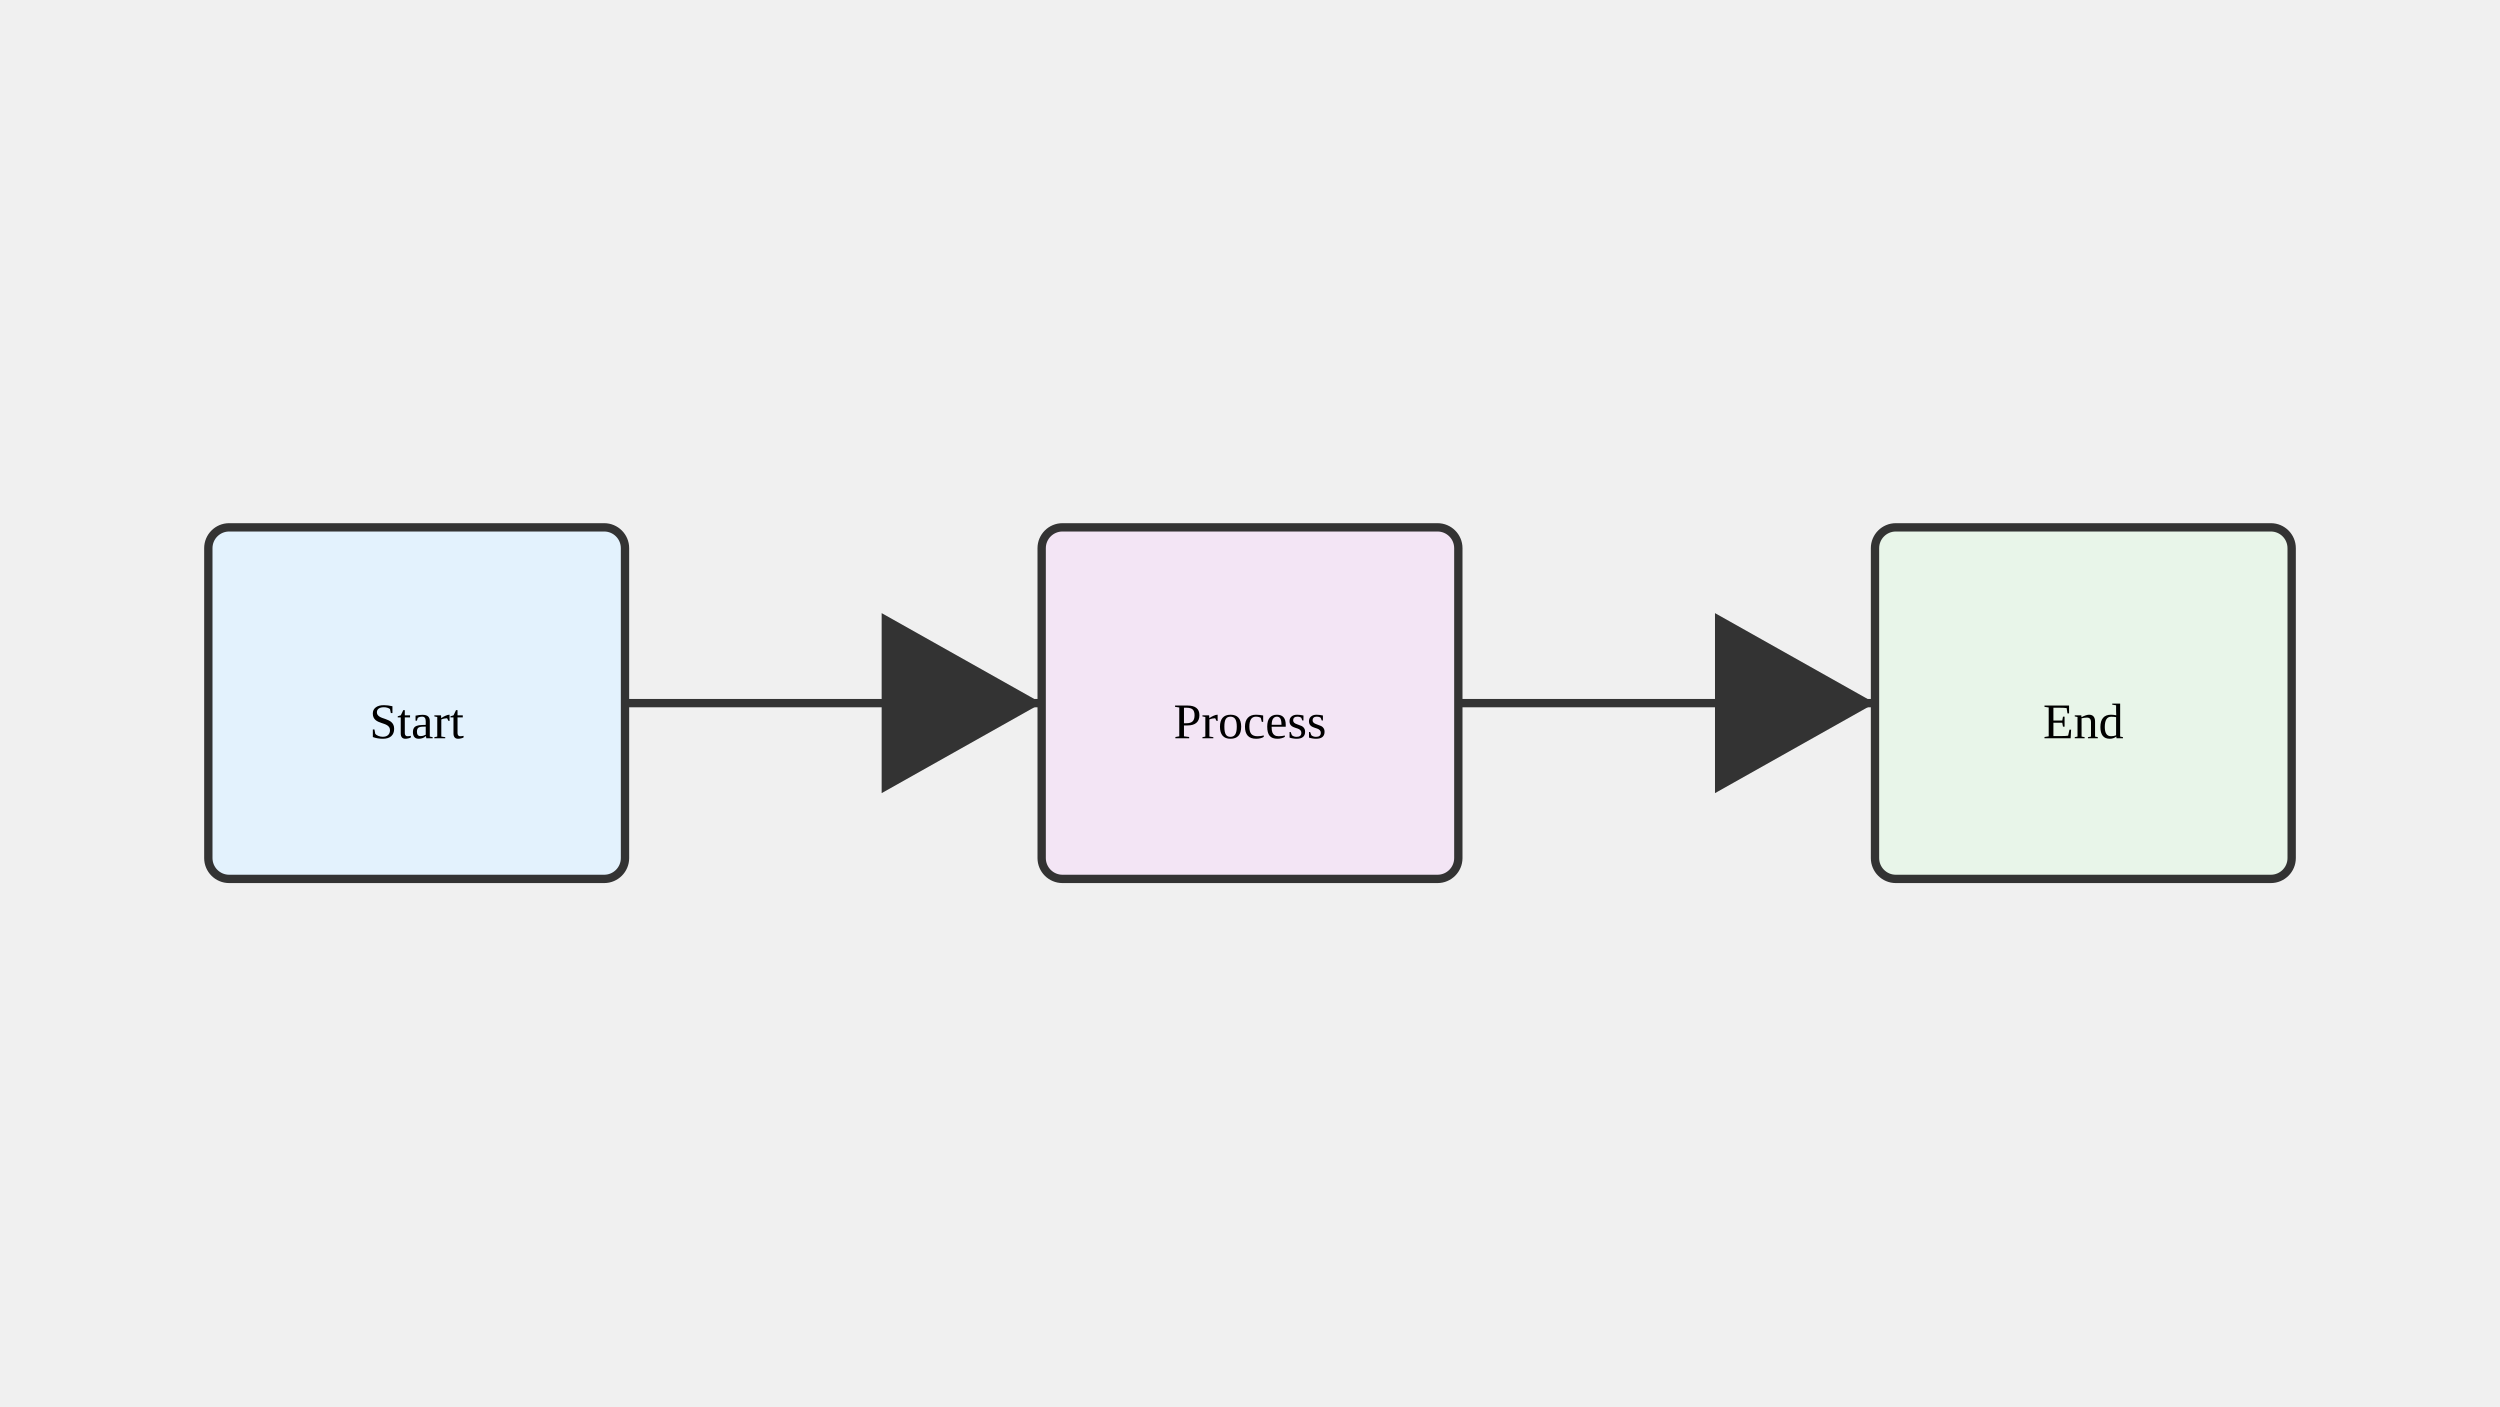
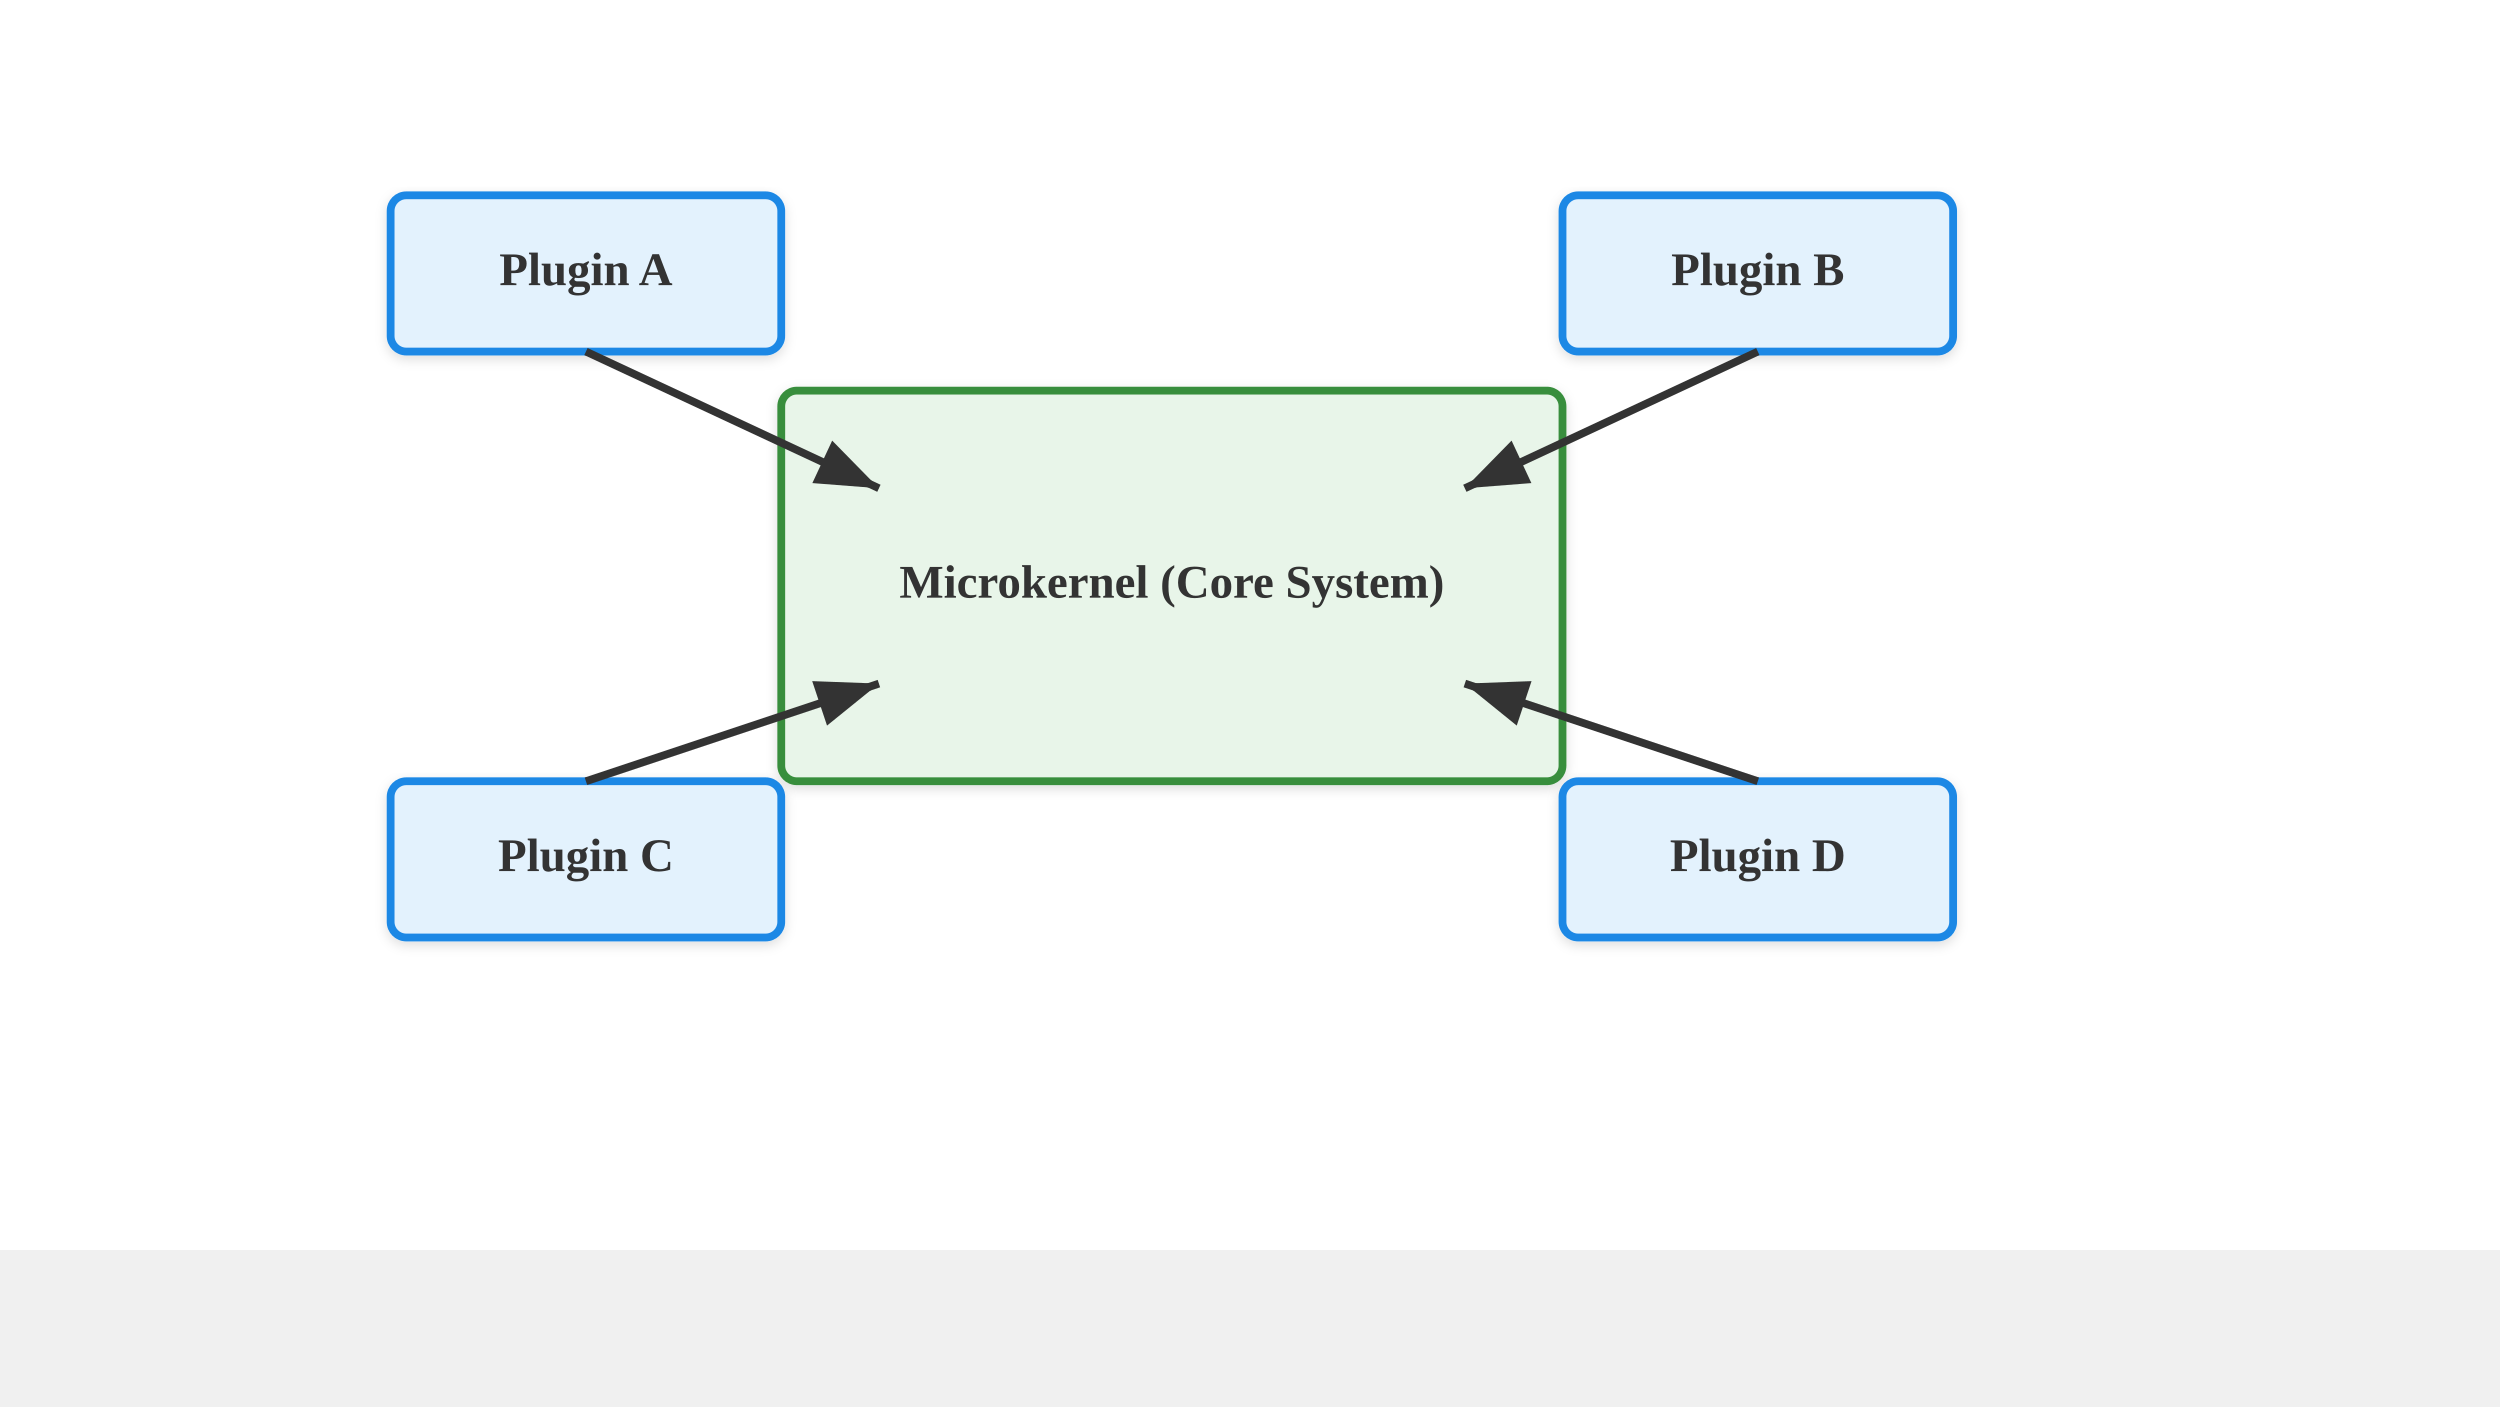
<svg xmlns="http://www.w3.org/2000/svg" viewBox="0 0 1280 720">
-   <rect x="106.667" y="270" width="213.333" height="180" fill="#e3f2fd" stroke="#333" stroke-width="4.267" rx="10.667" />
-   <rect x="533.333" y="270" width="213.333" height="180" fill="#f3e5f5" stroke="#333" stroke-width="4.267" rx="10.667" />
-   <rect x="960" y="270" width="213.333" height="180" fill="#e8f5e9" stroke="#333" stroke-width="4.267" rx="10.667" />
-   <text x="213.333" y="378" text-anchor="middle" font-size="25.6">Start</text>
-   <text x="640" y="378" text-anchor="middle" font-size="25.6">Process</text>
-   <text x="1066.667" y="378" text-anchor="middle" font-size="25.6">End</text>
-   <line x1="320" y1="360" x2="533.333" y2="360" stroke="#333" stroke-width="4.267" marker-end="url(#arrow)" />
-   <line x1="746.667" y1="360" x2="960" y2="360" stroke="#333" stroke-width="4.267" marker-end="url(#arrow)" />
  <defs>
-     <marker id="arrow" markerWidth="21.333" markerHeight="36" refX="19.2" refY="10.8" orient="auto">
-       <path d="M 0 0 L 0 21.6 L 19.2 10.8 z" fill="#333" />
+     <marker id="arrow" markerWidth="10" markerHeight="10" refX="9" refY="5" orient="auto">
+       <path d="M1,2 L9,5 L1,8 Z" fill="#333" />
    </marker>
+     <filter id="shadow" x="-4%" y="-8%" width="108%" height="124%">
+       <feDropShadow dx="0" dy="2" stdDeviation="3" flood-color="#00000022" />
+     </filter>
  </defs>
+   <rect width="1280" height="640" fill="#ffffff" />
+   <rect x="400" y="200" width="400" height="200" fill="#e8f5e9" stroke="#388e3c" stroke-width="4" rx="8" filter="url(#shadow)" />
+   <text x="600.0" y="306.0" text-anchor="middle" font-size="24" font-weight="bold" fill="#333333">Microkernel (Core System)</text>
+   <rect x="200" y="100" width="200" height="80" fill="#e3f2fd" stroke="#1e88e5" stroke-width="4" rx="8" filter="url(#shadow)" />
+   <text x="300.0" y="146.0" text-anchor="middle" font-size="24" font-weight="bold" fill="#333333">Plugin A</text>
+   <rect x="800" y="100" width="200" height="80" fill="#e3f2fd" stroke="#1e88e5" stroke-width="4" rx="8" filter="url(#shadow)" />
+   <text x="900.0" y="146.0" text-anchor="middle" font-size="24" font-weight="bold" fill="#333333">Plugin B</text>
+   <rect x="200" y="400" width="200" height="80" fill="#e3f2fd" stroke="#1e88e5" stroke-width="4" rx="8" filter="url(#shadow)" />
+   <text x="300.0" y="446.0" text-anchor="middle" font-size="24" font-weight="bold" fill="#333333">Plugin C</text>
+   <rect x="800" y="400" width="200" height="80" fill="#e3f2fd" stroke="#1e88e5" stroke-width="4" rx="8" filter="url(#shadow)" />
+   <text x="900.0" y="446.0" text-anchor="middle" font-size="24" font-weight="bold" fill="#333333">Plugin D</text>
+   <line x1="300" y1="180" x2="450" y2="250" stroke="#333" stroke-width="4" marker-end="url(#arrow)" />
+   <line x1="900" y1="180" x2="750" y2="250" stroke="#333" stroke-width="4" marker-end="url(#arrow)" />
+   <line x1="300" y1="400" x2="450" y2="350" stroke="#333" stroke-width="4" marker-end="url(#arrow)" />
+   <line x1="900" y1="400" x2="750" y2="350" stroke="#333" stroke-width="4" marker-end="url(#arrow)" />
</svg>
